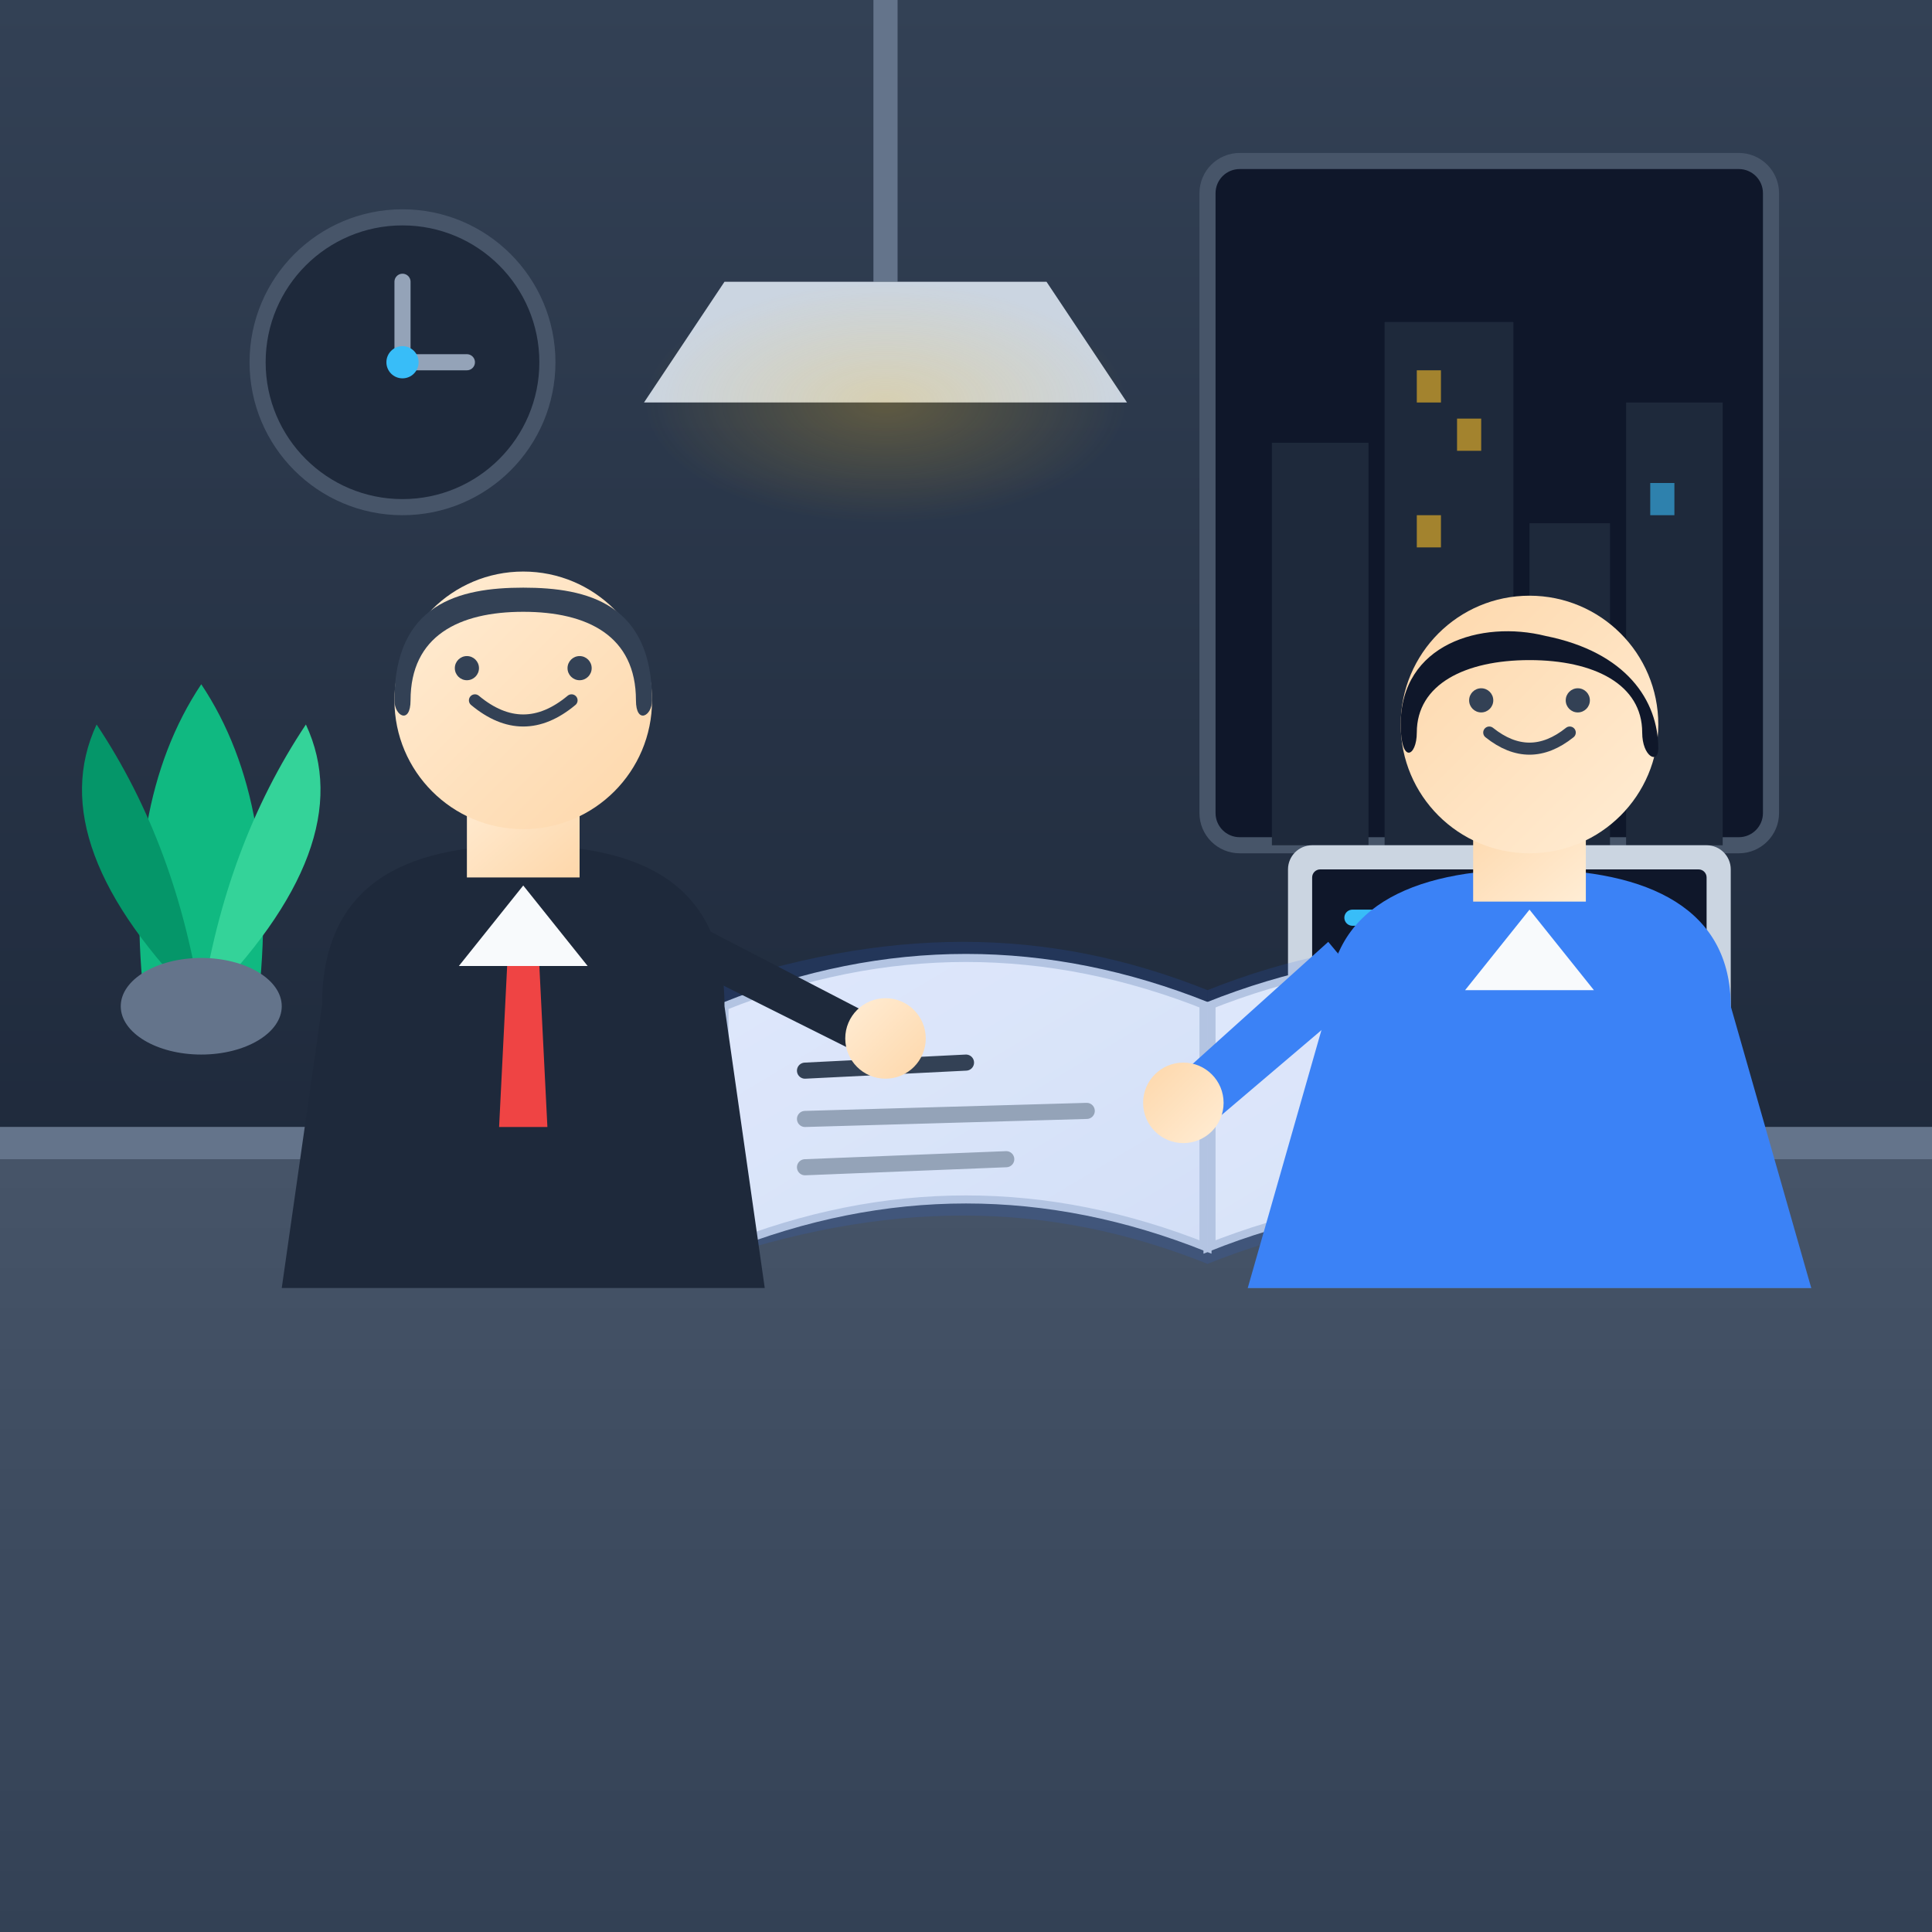
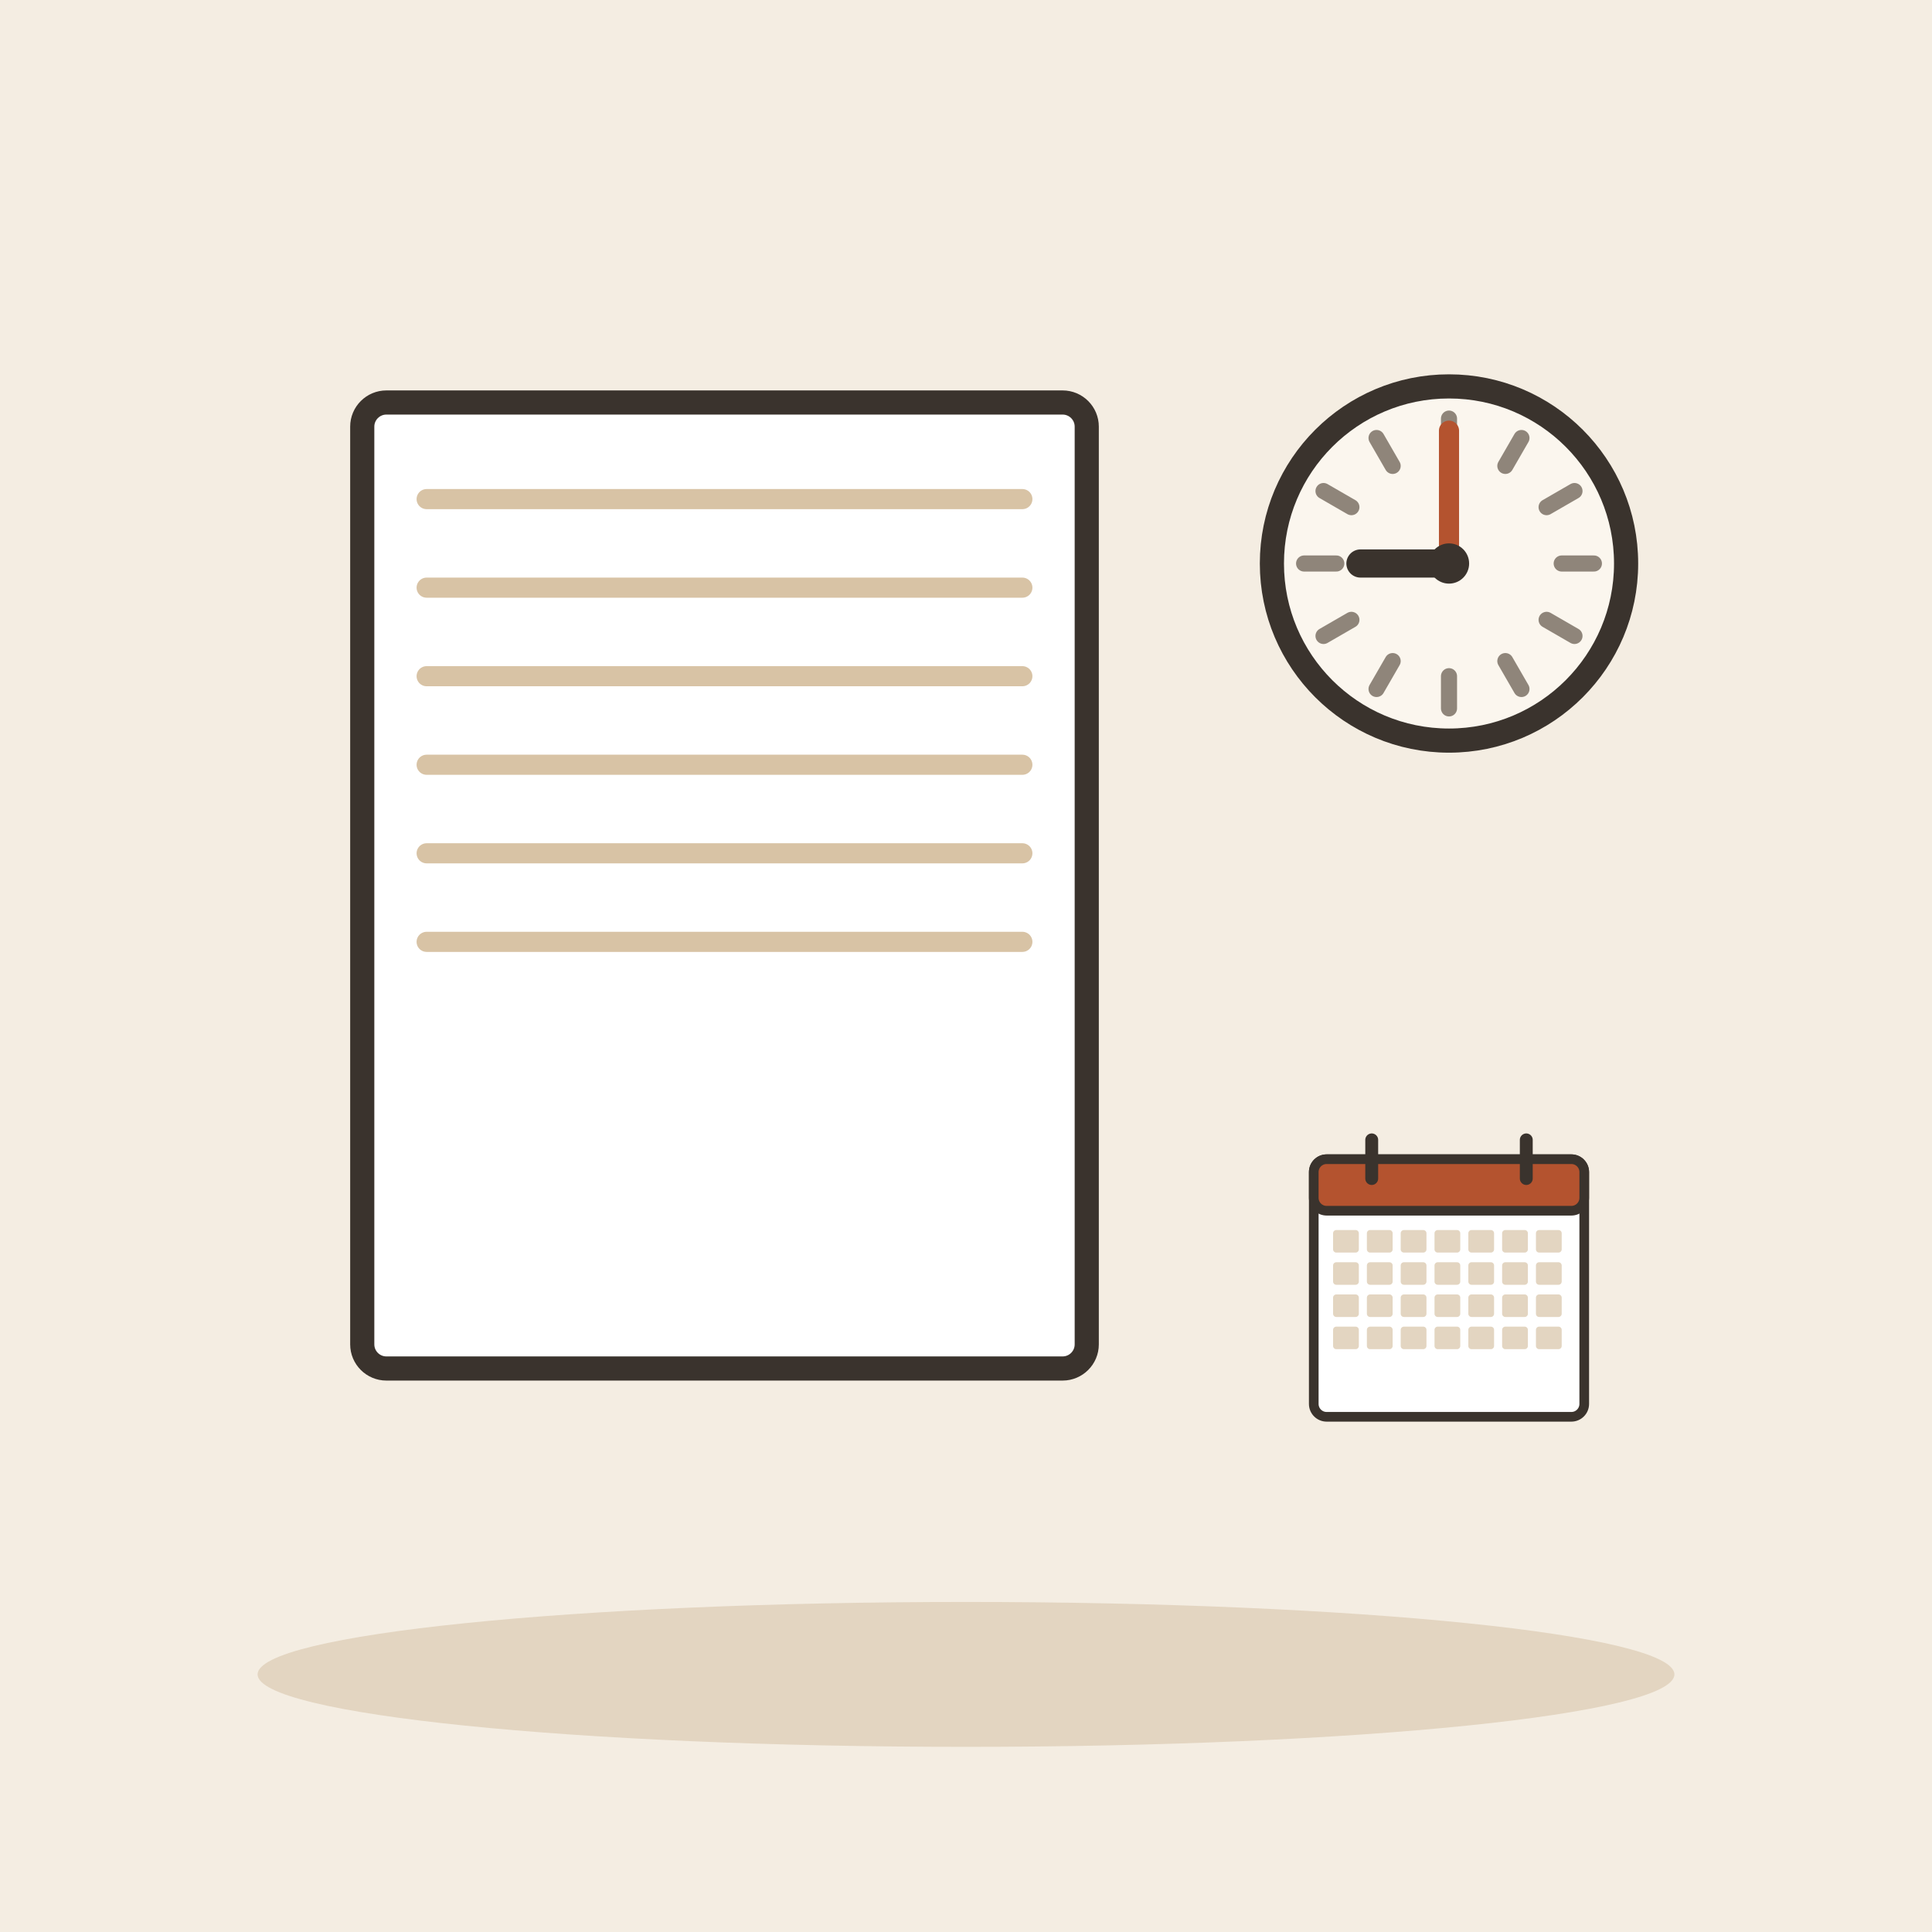
- <svg xmlns="http://www.w3.org/2000/svg" width="240" height="240" viewBox="0 0 240 240">
-   <defs>
-     <linearGradient id="bgGrad" x1="0%" y1="0%" x2="100%" y2="100%">
-       <stop offset="0%" stop-color="#0f172a" />
-       <stop offset="100%" stop-color="#1e293b" />
-     </linearGradient>
-     <linearGradient id="wallGrad" x1="0%" y1="0%" x2="0%" y2="100%">
-       <stop offset="0%" stop-color="#334155" />
-       <stop offset="100%" stop-color="#1e293b" />
-     </linearGradient>
-     <linearGradient id="deskGrad" x1="0%" y1="0%" x2="0%" y2="100%">
-       <stop offset="0%" stop-color="#475569" />
-       <stop offset="100%" stop-color="#334155" />
-     </linearGradient>
-     <linearGradient id="paperGrad" x1="0%" y1="0%" x2="100%" y2="100%">
-       <stop offset="0%" stop-color="#ffffff" />
-       <stop offset="100%" stop-color="#f1f5f9" />
-     </linearGradient>
-     <linearGradient id="skin1" x1="0%" y1="0%" x2="100%" y2="100%">
-       <stop offset="0%" stop-color="#ffedd5" />
-       <stop offset="100%" stop-color="#fed7aa" />
-     </linearGradient>
-     <linearGradient id="skin2" x1="0%" y1="0%" x2="100%" y2="100%">
-       <stop offset="0%" stop-color="#fed7aa" />
-       <stop offset="100%" stop-color="#ffedd5" />
-     </linearGradient>
-     <radialGradient id="lampGlow" cx="50%" cy="50%" r="50%">
-       <stop offset="0%" stop-color="#fbbf24" stop-opacity="0.25" />
-       <stop offset="100%" stop-color="#fbbf24" stop-opacity="0" />
-     </radialGradient>
-   </defs>
-   <rect width="240" height="240" rx="24" fill="url(#bgGrad)" />
-   <rect x="0" y="0" width="240" height="150" fill="url(#wallGrad)" />
-   <g transform="translate(150, 20)">
-     <rect x="0" y="0" width="70" height="85" rx="4" fill="#0f172a" stroke="#475569" stroke-width="2" />
-     <rect x="8" y="35" width="12" height="50" fill="#1e293b" />
-     <rect x="22" y="20" width="16" height="65" fill="#1e293b" />
-     <rect x="40" y="45" width="10" height="40" fill="#1e293b" />
-     <rect x="52" y="30" width="12" height="55" fill="#1e293b" />
-     <rect x="26" y="26" width="3" height="4" fill="#fbbf24" opacity="0.6" />
-     <rect x="31" y="32" width="3" height="4" fill="#fbbf24" opacity="0.6" />
-     <rect x="26" y="44" width="3" height="4" fill="#fbbf24" opacity="0.6" />
-     <rect x="55" y="40" width="3" height="4" fill="#38bdf8" opacity="0.6" />
+ <svg xmlns="http://www.w3.org/2000/svg" viewBox="0 0 240 240" data-style="editorial">
+   <rect width="240" height="240" fill="#F4EDE2" />
+   <ellipse cx="120" cy="208" rx="88" ry="9" fill="#E3D5C1" />
+   <g transform="translate(90 110)">
+     <rect x="-45" y="-60" width="90" height="120" rx="3" fill="#FFFFFF" stroke="#3A332D" stroke-width="3" stroke-linecap="round" stroke-linejoin="round" />
+     <path d="M-37 -48L37 -48" stroke="#D8C3A5" stroke-width="2.5" stroke-linecap="round" fill="none" />
+     <path d="M-37 -37L37 -37" stroke="#D8C3A5" stroke-width="2.5" stroke-linecap="round" fill="none" />
+     <path d="M-37 -26L37 -26" stroke="#D8C3A5" stroke-width="2.5" stroke-linecap="round" fill="none" />
+     <path d="M-37 -15L37 -15" stroke="#D8C3A5" stroke-width="2.5" stroke-linecap="round" fill="none" />
+     <path d="M-37 -4L37 -4" stroke="#D8C3A5" stroke-width="2.5" stroke-linecap="round" fill="none" />
+     <path d="M-37 7L37 7" stroke="#D8C3A5" stroke-width="2.5" stroke-linecap="round" fill="none" />
  </g>
-   <circle cx="50" cy="45" r="18" fill="#1e293b" stroke="#475569" stroke-width="2" />
-   <line x1="50" y1="35" x2="50" y2="45" stroke="#94a3b8" stroke-width="2" stroke-linecap="round" />
-   <line x1="50" y1="45" x2="58" y2="45" stroke="#94a3b8" stroke-width="2" stroke-linecap="round" />
-   <circle cx="50" cy="45" r="2" fill="#38bdf8" />
-   <path d="M 18,125 Q 15,100 25,85 Q 35,100 32,125 Z" fill="#10b981" />
-   <path d="M 25,125 Q 5,105 12,90 Q 22,105 25,125 Z" fill="#059669" />
-   <path d="M 25,125 Q 45,105 38,90 Q 28,105 25,125 Z" fill="#34d399" />
-   <ellipse cx="25" cy="125" rx="10" ry="6" fill="#64748b" />
-   <path d="M 110,0 L 110,35" stroke="#64748b" stroke-width="3" />
-   <path d="M 90,35 L 130,35 L 140,50 L 80,50 Z" fill="#cbd5e1" />
-   <ellipse cx="110" cy="50" rx="30" ry="15" fill="url(#lampGlow)" />
-   <path d="M 0,140 L 240,140 L 240,240 L 0,240 Z" fill="url(#deskGrad)" />
-   <rect x="0" y="140" width="240" height="4" fill="#64748b" />
-   <path d="M 170,135 L 210,135 L 225,160 L 155,160 Z" fill="#64748b" />
-   <rect x="160" y="105" width="55" height="32" rx="3" fill="#cbd5e1" />
-   <rect x="163" y="108" width="49" height="24" rx="1" fill="#0f172a" />
-   <line x1="168" y1="114" x2="185" y2="114" stroke="#38bdf8" stroke-width="2" stroke-linecap="round" />
-   <line x1="168" y1="120" x2="195" y2="120" stroke="#10b981" stroke-width="2" stroke-linecap="round" />
-   <line x1="168" y1="126" x2="178" y2="126" stroke="#fbbf24" stroke-width="2" stroke-linecap="round" />
-   <rect x="132" y="125" rx="3" ry="3" width="16" height="20" fill="#f8fafc" />
-   <path d="M 148,130 C 155,130 155,140 148,142" stroke="#f8fafc" stroke-width="2" fill="none" />
-   <g transform="translate(90, 115)">
-     <path d="M 0,10 C 20,2 40,2 60,10 L 60,40 C 40,32 20,32 0,40 Z" fill="url(#paperGrad)" stroke="#cbd5e1" stroke-width="1" />
-     <path d="M 60,10 C 80,2 100,2 120,10 L 120,40 C 100,32 80,32 60,40 Z" fill="url(#paperGrad)" stroke="#cbd5e1" stroke-width="1" />
-     <line x1="60" y1="10" x2="60" y2="40" stroke="#cbd5e1" stroke-width="2" />
-     <path d="M -3,8 C 20,0 40,0 60,8 L 60,42 C 40,34 20,34 -3,42 Z" fill="#2563eb" opacity="0.15" />
-     <path d="M 60,8 C 80,0 100,0 123,8 L 123,42 C 100,34 80,34 60,42 Z" fill="#2563eb" opacity="0.15" />
-     <line x1="10" y1="18" x2="30" y2="17" stroke="#334155" stroke-width="2" stroke-linecap="round" />
-     <line x1="10" y1="24" x2="45" y2="23" stroke="#94a3b8" stroke-width="2" stroke-linecap="round" />
-     <line x1="10" y1="30" x2="35" y2="29" stroke="#94a3b8" stroke-width="2" stroke-linecap="round" />
-     <line x1="75" y1="18" x2="105" y2="17" stroke="#334155" stroke-width="2" stroke-linecap="round" />
-     <line x1="75" y1="24" x2="100" y2="23" stroke="#ef4444" stroke-width="2" stroke-linecap="round" />
-     <line x1="75" y1="30" x2="110" y2="29" stroke="#94a3b8" stroke-width="2" stroke-linecap="round" />
-     <circle cx="105" cy="30" r="7" fill="#10b981" />
-     <path d="M 101,30 L 104,33 L 110,27" stroke="#ffffff" stroke-width="1.5" fill="none" stroke-linecap="round" stroke-linejoin="round" />
-   </g>
-   <g transform="translate(15, 65)">
-     <path d="M 25,60 C 25,45 35,40 50,40 C 65,40 75,45 75,60 L 80,95 L 20,95 Z" fill="#1e293b" />
-     <polygon points="50,45 42,55 58,55" fill="#f8fafc" />
-     <polygon points="48,55 52,55 53,75 47,75" fill="#ef4444" />
-     <rect x="43" y="32" width="14" height="12" fill="url(#skin1)" />
-     <circle cx="50" cy="22" r="16" fill="url(#skin1)" />
-     <path d="M 34,22 C 34,10 42,8 50,8 C 58,8 66,10 66,22 C 66,24 64,25 64,22 C 64,14 58,11 50,11 C 42,11 36,14 36,22 C 36,25 34,24 34,22 Z" fill="#334155" />
-     <path d="M 44,22 Q 50,27 56,22" stroke="#334155" stroke-width="1.5" fill="none" stroke-linecap="round" />
-     <circle cx="43" cy="18" r="1.5" fill="#334155" />
-     <circle cx="57" cy="18" r="1.5" fill="#334155" />
-     <path d="M 68,48 L 95,62 L 92,66 L 70,55 Z" fill="#1e293b" />
-     <circle cx="95" cy="64" r="5" fill="url(#skin1)" />
-   </g>
-   <g transform="translate(140, 75)">
-     <path d="M 25,50 C 25,38 35,33 50,33 C 65,33 75,38 75,50 L 85,85 L 15,85 Z" fill="#3b82f6" />
-     <polygon points="50,38 42,48 58,48" fill="#f8fafc" />
-     <rect x="43" y="25" width="14" height="12" fill="url(#skin2)" />
-     <circle cx="50" cy="15" r="16" fill="url(#skin2)" />
-     <path d="M 34,15 C 34,5 44,2 52,4 C 62,6 66,12 66,18 C 66,20 64,19 64,16 C 64,10 58,7 50,7 C 42,7 36,10 36,16 C 36,19 34,20 34,15 Z" fill="#0f172a" />
-     <path d="M 45,16 Q 50,20 55,16" stroke="#334155" stroke-width="1.5" fill="none" stroke-linecap="round" />
-     <circle cx="44" cy="12" r="1.5" fill="#334155" />
-     <circle cx="56" cy="12" r="1.5" fill="#334155" />
-     <path d="M 30,48 L 10,65 L 5,60 L 25,42 Z" fill="#3b82f6" />
-     <circle cx="7" cy="62" r="5" fill="url(#skin2)" />
+   <circle cx="180" cy="70" r="22" fill="#FBF6EE" stroke="#3A332D" stroke-width="3" stroke-linecap="round" stroke-linejoin="round" />
+   <path d="M198 70L194 70" stroke="#8F857A" stroke-width="2" stroke-linecap="round" fill="none" />
+   <path d="M195.588 79L192.124 77" stroke="#8F857A" stroke-width="2" stroke-linecap="round" fill="none" />
+   <path d="M189 85.588L187 82.124" stroke="#8F857A" stroke-width="2" stroke-linecap="round" fill="none" />
+   <path d="M180 88L180 84" stroke="#8F857A" stroke-width="2" stroke-linecap="round" fill="none" />
+   <path d="M171 85.588L173 82.124" stroke="#8F857A" stroke-width="2" stroke-linecap="round" fill="none" />
+   <path d="M164.412 79L167.876 77" stroke="#8F857A" stroke-width="2" stroke-linecap="round" fill="none" />
+   <path d="M162 70L166 70" stroke="#8F857A" stroke-width="2" stroke-linecap="round" fill="none" />
+   <path d="M164.412 61L167.876 63" stroke="#8F857A" stroke-width="2" stroke-linecap="round" fill="none" />
+   <path d="M171 54.411L173 57.876" stroke="#8F857A" stroke-width="2" stroke-linecap="round" fill="none" />
+   <path d="M180 52L180 56" stroke="#8F857A" stroke-width="2" stroke-linecap="round" fill="none" />
+   <path d="M189 54.411L187 57.876" stroke="#8F857A" stroke-width="2" stroke-linecap="round" fill="none" />
+   <path d="M195.588 61L192.124 63" stroke="#8F857A" stroke-width="2" stroke-linecap="round" fill="none" />
+   <path d="M180 70L169 70" stroke="#3A332D" stroke-width="3.5" stroke-linecap="round" fill="none" />
+   <path d="M180 70L180 53.5" stroke="#B4532F" stroke-width="2.5" stroke-linecap="round" fill="none" />
+   <circle cx="180" cy="70" r="2.5" fill="#3A332D" />
+   <g transform="translate(180 160) scale(0.4 0.4)">
+     <rect x="-42" y="-40" width="84" height="80" rx="4" fill="#FFFFFF" stroke="#3A332D" stroke-width="3" stroke-linecap="round" stroke-linejoin="round" />
+     <rect x="-42" y="-40" width="84" height="16" rx="4" fill="#B4532F" stroke="#3A332D" stroke-width="3" stroke-linecap="round" stroke-linejoin="round" />
+     <path d="M-24 -46L-24 -34" stroke="#3A332D" stroke-width="4" stroke-linecap="round" fill="none" />
+     <path d="M24 -46L24 -34" stroke="#3A332D" stroke-width="4" stroke-linecap="round" fill="none" />
+     <rect x="-36" y="-18" width="8" height="7" rx="1" fill="#E3D5C1" />
+     <rect x="-25.5" y="-18" width="8" height="7" rx="1" fill="#E3D5C1" />
+     <rect x="-15" y="-18" width="8" height="7" rx="1" fill="#E3D5C1" />
+     <rect x="-4.5" y="-18" width="8" height="7" rx="1" fill="#E3D5C1" />
+     <rect x="6" y="-18" width="8" height="7" rx="1" fill="#E3D5C1" />
+     <rect x="16.5" y="-18" width="8" height="7" rx="1" fill="#E3D5C1" />
+     <rect x="27" y="-18" width="8" height="7" rx="1" fill="#E3D5C1" />
+     <rect x="-36" y="-8" width="8" height="7" rx="1" fill="#E3D5C1" />
+     <rect x="-25.5" y="-8" width="8" height="7" rx="1" fill="#E3D5C1" />
+     <rect x="-15" y="-8" width="8" height="7" rx="1" fill="#E3D5C1" />
+     <rect x="-4.5" y="-8" width="8" height="7" rx="1" fill="#E3D5C1" />
+     <rect x="6" y="-8" width="8" height="7" rx="1" fill="#E3D5C1" />
+     <rect x="16.5" y="-8" width="8" height="7" rx="1" fill="#E3D5C1" />
+     <rect x="27" y="-8" width="8" height="7" rx="1" fill="#E3D5C1" />
+     <rect x="-36" y="2" width="8" height="7" rx="1" fill="#E3D5C1" />
+     <rect x="-25.5" y="2" width="8" height="7" rx="1" fill="#E3D5C1" />
+     <rect x="-15" y="2" width="8" height="7" rx="1" fill="#E3D5C1" />
+     <rect x="-4.5" y="2" width="8" height="7" rx="1" fill="#E3D5C1" />
+     <rect x="6" y="2" width="8" height="7" rx="1" fill="#E3D5C1" />
+     <rect x="16.5" y="2" width="8" height="7" rx="1" fill="#E3D5C1" />
+     <rect x="27" y="2" width="8" height="7" rx="1" fill="#E3D5C1" />
+     <rect x="-36" y="12" width="8" height="7" rx="1" fill="#E3D5C1" />
+     <rect x="-25.5" y="12" width="8" height="7" rx="1" fill="#E3D5C1" />
+     <rect x="-15" y="12" width="8" height="7" rx="1" fill="#E3D5C1" />
+     <rect x="-4.5" y="12" width="8" height="7" rx="1" fill="#E3D5C1" />
+     <rect x="6" y="12" width="8" height="7" rx="1" fill="#E3D5C1" />
+     <rect x="16.5" y="12" width="8" height="7" rx="1" fill="#E3D5C1" />
+     <rect x="27" y="12" width="8" height="7" rx="1" fill="#E3D5C1" />
  </g>
</svg>
